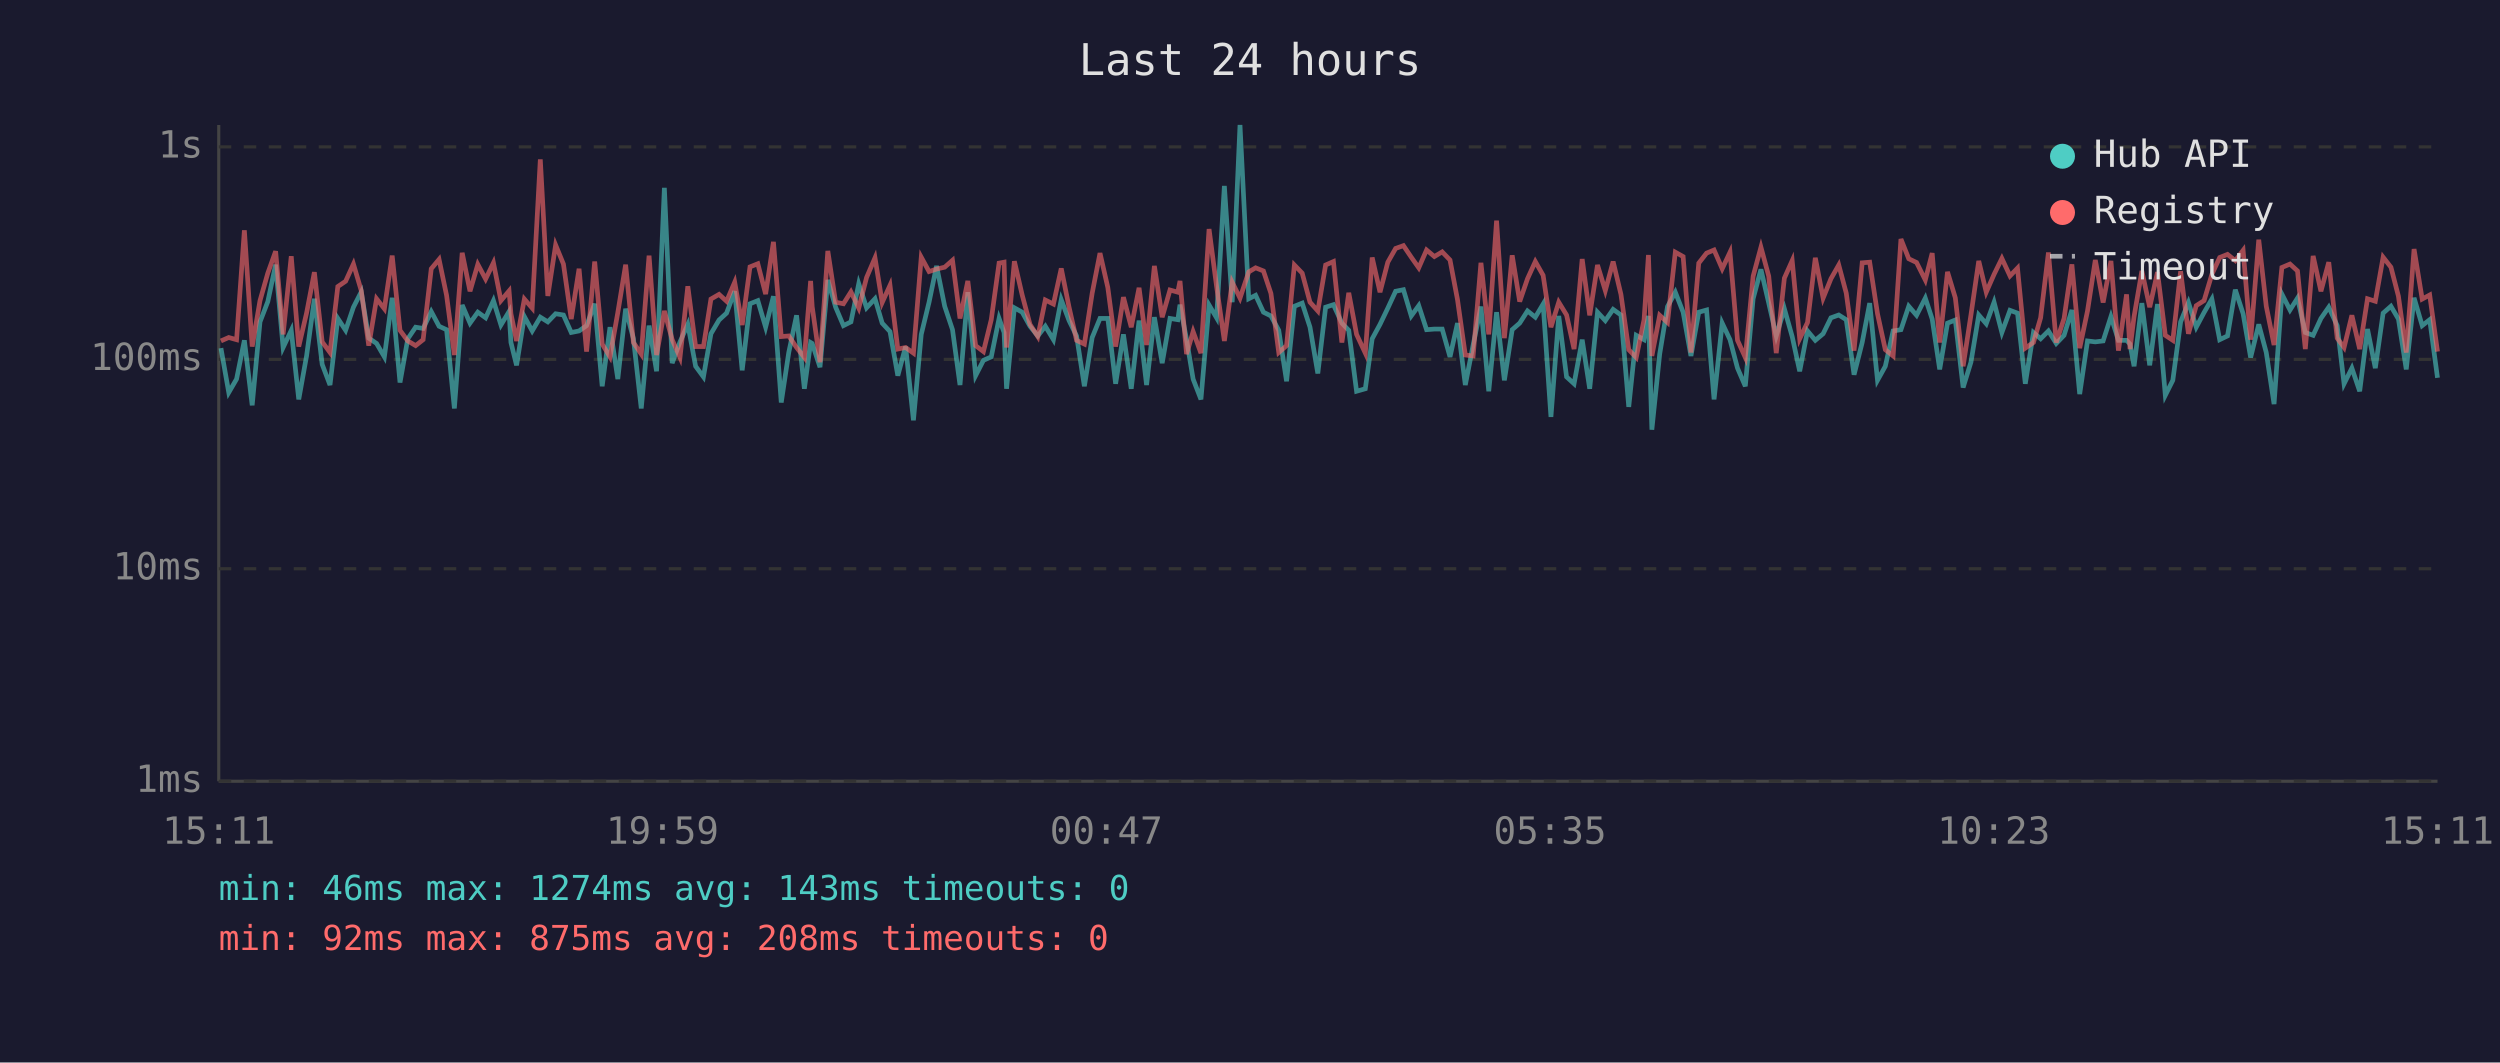
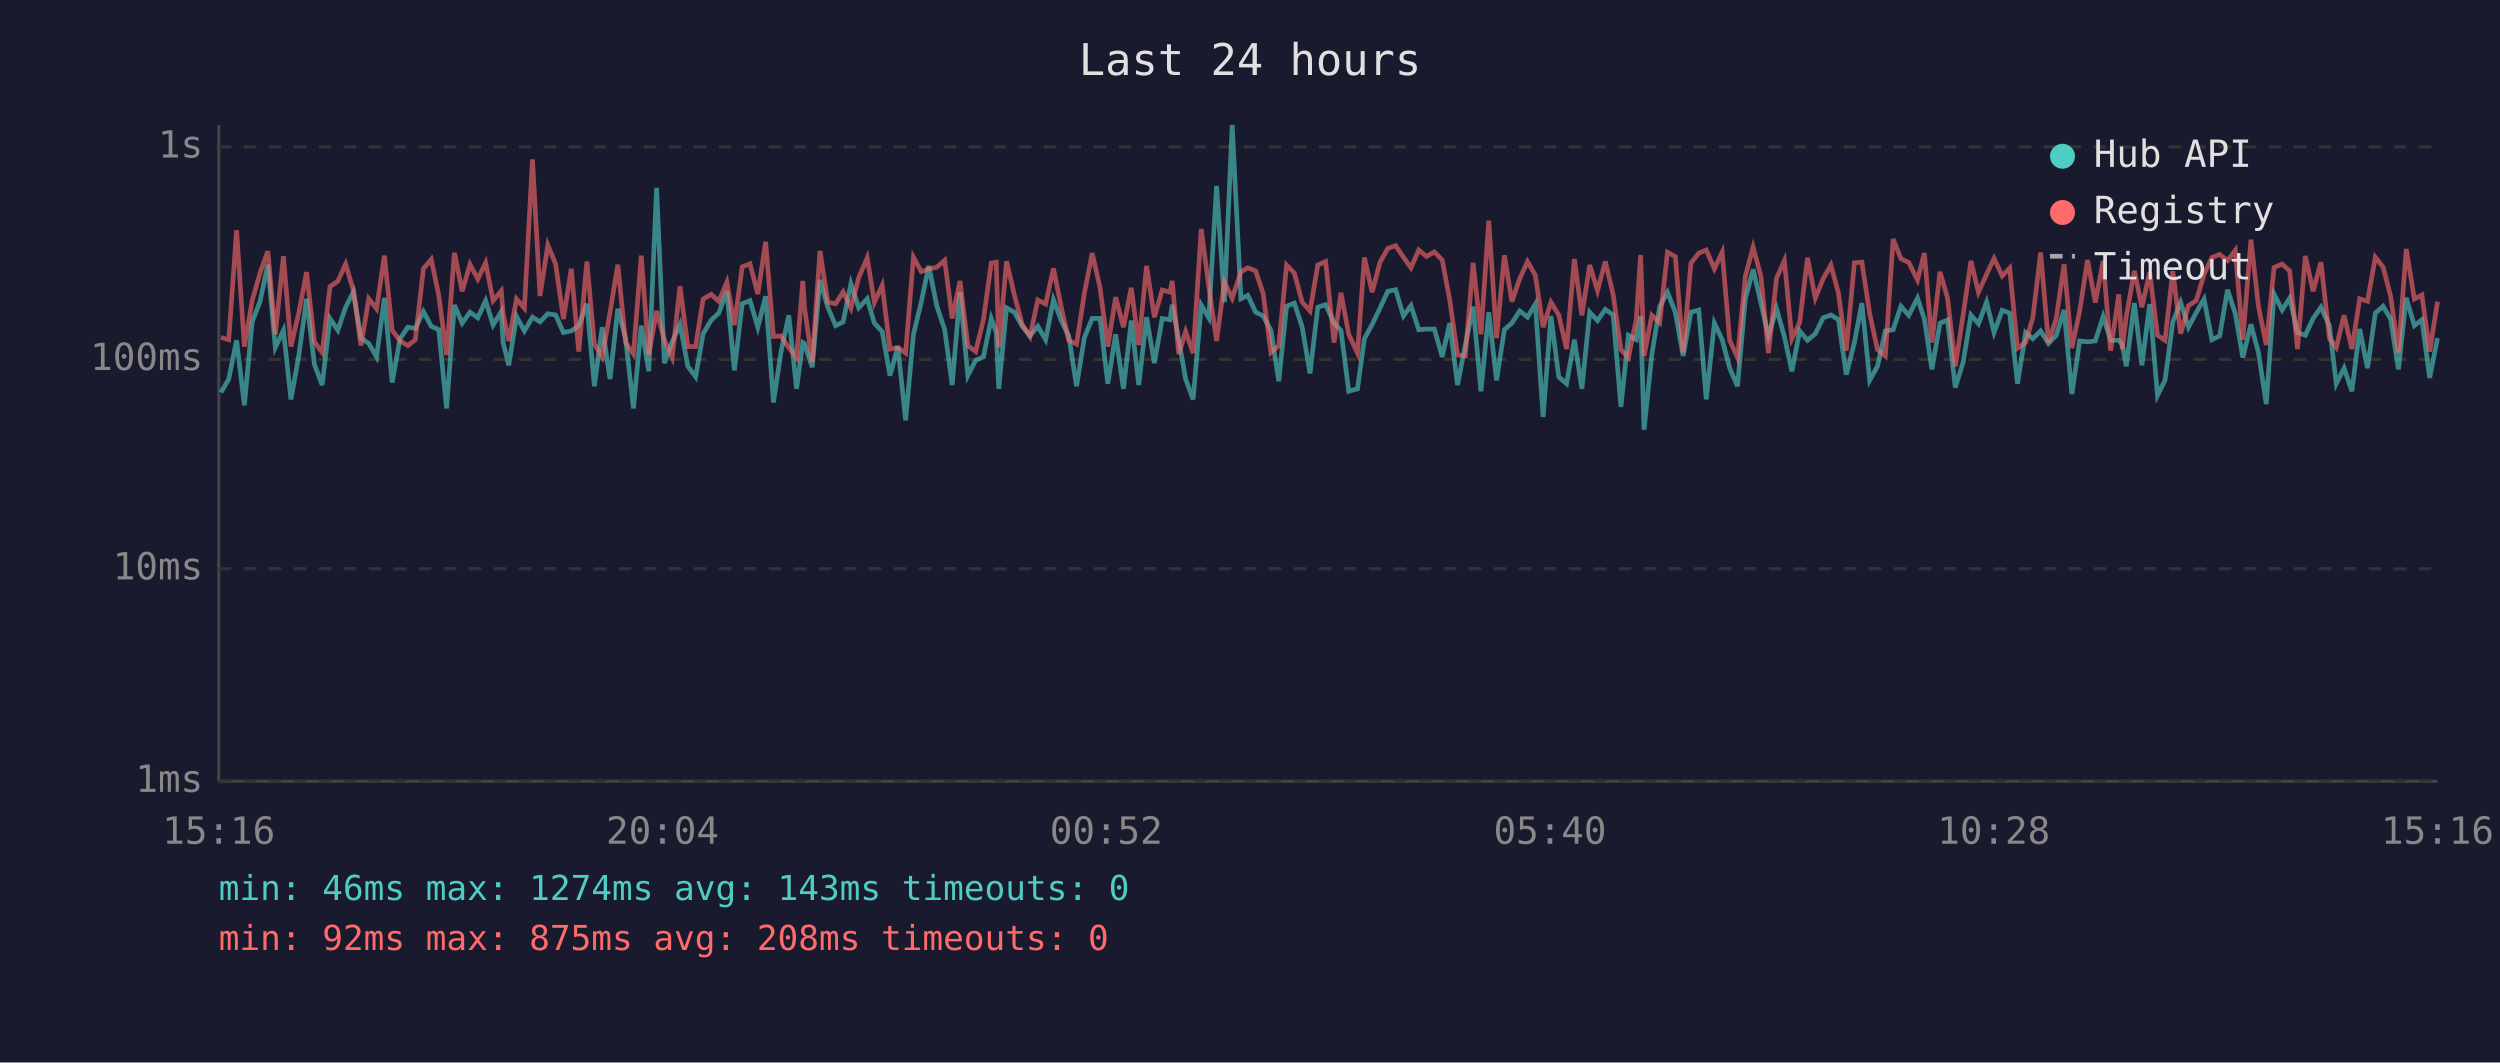
<svg xmlns="http://www.w3.org/2000/svg" viewBox="0 0 800 340" font-family="monospace" font-size="12">
  <rect width="800" height="340" fill="#1a1a2e" />
  <text x="400" y="24" fill="#e0e0e0" font-size="14" text-anchor="middle">Last 24 hours</text>
  <line x1="70" y1="40" x2="70" y2="250" stroke="#444" stroke-width="1" />
  <line x1="70" y1="250" x2="780" y2="250" stroke="#444" stroke-width="1" />
  <line x1="70" y1="250" x2="780" y2="250" stroke="#333" stroke-width="1" stroke-dasharray="4" />
  <text x="65" y="250" fill="#888" text-anchor="end" dominant-baseline="middle">1ms</text>
  <line x1="70" y1="182" x2="780" y2="182" stroke="#333" stroke-width="1" stroke-dasharray="4" />
  <text x="65" y="182" fill="#888" text-anchor="end" dominant-baseline="middle">10ms</text>
  <line x1="70" y1="115" x2="780" y2="115" stroke="#333" stroke-width="1" stroke-dasharray="4" />
  <text x="65" y="115" fill="#888" text-anchor="end" dominant-baseline="middle">100ms</text>
  <line x1="70" y1="47" x2="780" y2="47" stroke="#333" stroke-width="1" stroke-dasharray="4" />
  <text x="65" y="47" fill="#888" text-anchor="end" dominant-baseline="middle">1s</text>
-   <text x="70" y="270" fill="#888" text-anchor="middle">15:11</text>
-   <text x="212" y="270" fill="#888" text-anchor="middle">19:59</text>
-   <text x="354" y="270" fill="#888" text-anchor="middle">00:47</text>
-   <text x="496" y="270" fill="#888" text-anchor="middle">05:35</text>
-   <text x="638" y="270" fill="#888" text-anchor="middle">10:23</text>
-   <text x="780" y="270" fill="#888" text-anchor="middle">15:11</text>
-   <polyline points="70.7,111.4 73.2,125.6 75.7,121.3 78.2,108.9 80.7,129.7 83.2,103.0 85.7,96.5 88.2,84.7 90.6,111.2 93.2,105.7 95.6,127.8 98.1,113.9 100.6,95.6 103.1,116.6 105.6,123.2 108.1,101.9 110.6,105.7 113.1,98.3 115.6,93.4 118.0,108.2 120.5,109.9 123.0,114.2 125.5,95.3 128.0,122.4 130.5,108.4 133.0,104.7 135.4,105.1 138.0,99.7 140.5,104.4 142.9,105.5 145.4,130.7 147.9,97.6 150.4,103.4 152.9,99.9 155.4,101.7 157.9,96.2 160.3,104.0 162.9,99.7 163.5,109.6 165.3,116.9 167.8,101.3 170.3,105.9 172.9,101.5 175.3,103.0 177.8,100.4 180.3,100.8 182.8,106.4 185.3,105.9 187.7,104.2 190.3,97.2 192.7,123.6 195.2,104.7 197.7,121.3 200.2,98.8 202.7,108.4 205.2,130.7 207.7,104.2 210.1,118.8 212.6,60.1 215.1,116.2 217.6,109.4 220.1,103.8 222.6,117.2 225.1,120.6 227.5,106.8 230.1,102.4 232.5,100.2 235.1,93.2 237.5,118.5 240.0,97.2 242.5,96.2 245.0,104.7 247.5,94.8 250.0,128.8 252.4,112.8 254.9,100.9 257.4,124.4 259.4,109.6 259.9,109.9 262.4,117.5 264.9,89.6 267.4,98.3 269.9,104.2 272.3,103.0 274.8,90.8 277.3,98.5 280.0,95.6 282.3,103.4 284.8,106.1 287.3,120.2 289.8,110.9 292.3,134.5 294.8,107.0 297.3,96.7 299.7,85.1 302.3,98.0 304.8,105.5 307.2,123.2 309.7,93.5 312.2,120.2 314.7,115.3 317.2,114.2 319.7,101.9 321.3,106.4 322.1,124.4 324.6,98.5 327.1,99.9 329.6,104.4 332.1,107.5 334.5,104.4 337.1,108.7 339.6,95.9 342.1,102.6 344.5,107.5 347.0,123.6 349.5,108.0 352.0,101.9 354.5,101.9 357.0,122.8 359.5,107.0 362.0,124.4 364.5,102.6 366.9,123.2 369.4,101.5 371.9,116.2 374.4,101.9 376.9,102.3 377.6,97.5 379.7,108.7 381.8,121.3 384.3,127.8 386.9,97.6 389.3,101.7 391.8,59.5 394.3,96.7 396.8,40.0 399.6,95.6 401.8,94.5 404.3,99.9 406.7,101.1 409.2,105.7 411.7,122.0 414.2,98.0 416.7,97.0 419.2,104.7 421.7,119.5 424.2,98.3 426.7,97.5 429.4,103.4 431.6,105.7 434.1,125.2 436.9,124.4 439.1,108.4 441.6,103.8 444.1,98.6 446.6,93.2 449.1,92.7 451.6,101.1 454.0,97.8 456.5,105.5 459.0,105.3 461.5,105.3 464.0,114.2 466.4,103.4 468.9,123.2 471.4,110.4 473.9,98.1 476.4,125.2 478.9,99.9 481.4,121.7 483.9,105.5 486.3,103.4 488.8,99.5 491.3,101.5 493.8,97.3 496.3,133.4 498.8,101.1 501.3,120.6 503.7,122.8 506.3,108.7 508.7,124.4 511.2,99.9 513.7,102.6 516.2,99.0 518.7,100.8 521.2,130.2 523.6,107.3 526.1,108.7 527.5,101.1 528.6,137.5 531.1,113.3 533.6,98.1 536.1,93.5 538.6,99.9 541.1,113.9 543.6,99.9 546.1,99.2 548.5,127.8 551.1,103.4 553.6,108.7 556.0,117.8 558.5,123.6 561.0,95.6 563.5,86.2 566.0,97.0 568.4,107.5 571.0,98.8 573.5,107.7 575.9,118.8 578.4,105.9 580.9,108.9 583.4,106.8 585.9,101.7 588.4,100.8 590.8,102.3 593.3,119.9 595.9,109.6 598.3,97.0 600.8,121.7 603.3,117.2 605.8,105.9 608.3,105.5 610.8,98.0 613.3,100.9 616.1,95.4 618.3,102.1 620.7,118.2 623.2,103.4 625.7,102.4 628.2,124.0 630.7,115.9 633.2,100.8 635.6,103.6 638.1,96.7 640.6,106.4 643.2,99.3 645.6,100.2 648.1,122.8 650.7,106.4 653.0,108.4 655.5,105.9 658.0,109.9 660.5,107.3 663.0,99.2 665.5,126.1 668.0,109.1 670.5,109.4 673.0,109.1 675.5,101.3 677.9,108.9 680.5,108.9 681.6,110.1 682.9,117.2 685.4,97.0 687.9,116.9 690.4,97.3 692.9,126.5 695.3,121.7 697.8,103.0 700.3,96.8 702.8,104.7 705.3,100.0 707.8,95.7 710.3,108.7 712.8,107.5 715.3,92.7 717.8,100.4 720.2,114.4 722.8,103.8 725.2,112.8 727.7,129.3 730.2,94.1 732.8,99.2 735.2,95.4 737.7,106.4 740.2,107.3 742.7,101.9 745.2,98.3 747.9,104.2 750.1,122.8 752.6,117.8 755.1,125.2 757.6,105.3 760.1,117.8 762.6,100.2 765.1,98.0 767.5,102.1 770.0,118.2 772.5,95.3 775.1,104.2 777.5,102.3 780.0,120.9" fill="none" stroke="#4ecdc4" stroke-width="1.5" opacity="0.6" />
-   <polyline points="70.7,109.1 73.2,108.0 75.7,108.7 78.2,73.7 80.7,110.9 83.2,96.2 85.7,87.4 88.2,80.4 90.6,107.0 93.2,82.0 95.6,110.9 98.1,100.2 100.6,87.1 103.1,109.4 105.6,112.8 108.1,91.7 110.6,90.0 113.1,84.5 115.6,93.0 118.0,110.6 120.5,95.6 123.0,98.8 125.5,81.8 128.0,105.7 130.5,109.1 133.0,110.6 135.4,108.7 138.0,86.0 140.5,83.0 142.9,94.5 145.4,113.6 147.9,80.9 150.4,93.2 152.9,84.6 155.4,89.3 157.9,84.1 160.3,96.2 162.9,93.1 163.5,100.4 165.3,109.1 167.8,95.7 170.3,98.6 172.9,51.0 175.3,94.7 177.8,78.4 180.3,84.5 182.8,102.1 185.3,86.0 187.7,112.5 190.3,83.7 192.7,110.1 195.2,114.2 197.7,100.0 200.2,84.7 202.7,109.6 205.2,113.3 207.7,81.8 210.1,113.6 212.6,99.5 215.1,108.7 217.6,114.4 220.1,91.6 222.6,110.9 225.1,110.9 227.5,95.7 230.1,94.2 232.5,96.4 235.1,90.3 237.5,104.0 240.0,85.4 242.5,84.4 245.0,94.1 247.5,77.4 250.0,107.7 252.4,107.5 254.9,111.2 257.4,114.4 259.4,89.9 259.9,98.1 262.4,115.9 264.9,80.3 267.4,96.7 269.9,97.2 272.3,93.4 274.8,98.6 277.3,88.8 280.0,82.5 282.3,96.8 284.8,91.3 287.3,111.7 289.8,111.2 292.3,113.0 294.8,82.3 297.3,86.9 299.7,86.1 302.3,85.5 304.8,83.3 307.2,101.9 309.7,89.9 312.2,110.6 314.7,112.5 317.2,102.3 319.7,84.2 321.3,83.9 322.1,111.2 324.6,83.6 327.1,94.4 329.6,103.8 332.1,107.7 334.5,96.0 337.1,97.3 339.6,85.9 342.1,98.3 344.5,108.9 347.0,110.1 349.5,93.8 352.0,81.0 354.5,92.0 357.0,110.9 359.5,95.1 362.0,104.7 364.5,92.1 366.9,110.4 369.4,85.1 371.9,101.5 374.4,92.8 376.9,93.5 377.6,89.9 379.7,113.3 381.8,106.1 384.3,113.0 386.9,73.3 389.3,91.6 391.8,109.1 394.3,90.3 396.8,95.4 399.6,87.0 401.8,85.7 404.3,86.7 406.7,93.9 409.2,112.8 411.7,110.6 414.2,84.8 416.7,87.4 419.2,96.7 421.7,99.5 424.2,84.8 426.7,83.7 429.4,109.6 431.6,93.7 434.1,107.0 436.9,113.0 439.1,82.4 441.6,93.5 444.1,83.9 446.6,79.5 449.1,78.6 451.6,82.3 454.0,85.7 456.5,80.0 459.0,82.1 461.5,80.6 464.0,83.2 466.4,95.9 468.9,113.6 471.4,113.9 473.9,84.1 476.4,107.0 478.9,70.6 481.4,108.2 483.9,81.7 486.3,96.5 488.8,89.2 491.3,83.7 493.8,88.1 496.3,104.7 498.8,96.7 501.3,100.8 503.7,111.7 506.3,82.9 508.7,100.9 511.2,84.8 513.7,93.0 516.2,83.7 518.7,94.2 521.2,111.9 523.6,114.4 526.1,102.3 527.5,81.6 528.6,113.9 531.1,100.9 533.6,103.2 536.1,80.7 538.6,82.1 541.1,112.8 543.6,84.2 546.1,81.0 548.5,80.0 551.1,86.0 553.6,80.7 556.0,108.9 558.5,114.4 561.0,88.4 563.5,79.1 566.0,88.4 568.4,113.0 571.0,89.0 573.5,83.4 575.9,108.4 578.4,103.2 580.9,82.5 583.4,95.4 585.9,89.2 588.4,84.8 590.8,93.8 593.3,112.2 595.9,84.1 598.3,83.9 600.8,100.4 603.3,111.9 605.8,113.9 608.3,76.5 610.8,82.8 613.3,84.0 616.1,89.6 618.3,81.0 620.7,109.6 623.2,87.0 625.7,95.3 628.2,117.2 630.7,100.8 633.2,83.5 635.6,93.5 638.1,87.8 640.6,82.7 643.2,88.3 645.6,85.8 648.1,111.4 650.7,109.6 653.0,101.7 655.5,80.8 658.0,109.6 660.5,101.9 663.0,84.6 665.5,111.4 668.0,99.5 670.5,83.2 673.0,96.8 675.5,83.5 677.9,112.2 680.5,94.2 681.6,111.7 682.9,101.3 685.4,86.7 687.9,98.3 690.4,87.1 692.9,107.3 695.3,108.9 697.8,86.8 700.3,106.8 702.8,97.8 705.3,96.2 707.8,87.8 710.3,82.4 712.8,81.4 715.3,83.4 717.8,80.1 720.2,108.7 722.8,76.7 725.2,98.0 727.7,110.4 730.2,85.6 732.8,84.5 735.2,86.7 737.7,111.7 740.2,81.9 742.7,93.2 745.2,83.9 747.9,108.2 750.1,111.2 752.6,100.9 755.1,111.7 757.6,95.6 760.1,96.4 762.6,82.3 765.1,85.5 767.5,94.8 770.0,112.8 772.5,79.7 775.1,95.7 777.5,94.4 780.0,112.5" fill="none" stroke="#ff6b6b" stroke-width="1.5" opacity="0.6" />
+   <text x="70" y="270" fill="#888" text-anchor="middle">15:16</text>
+   <text x="212" y="270" fill="#888" text-anchor="middle">20:04</text>
+   <text x="354" y="270" fill="#888" text-anchor="middle">00:52</text>
+   <text x="496" y="270" fill="#888" text-anchor="middle">05:40</text>
+   <text x="638" y="270" fill="#888" text-anchor="middle">10:28</text>
+   <text x="780" y="270" fill="#888" text-anchor="middle">15:16</text>
+   <polyline points="70.7,125.6 73.2,121.3 75.7,108.9 78.2,129.7 80.7,103.0 83.2,96.5 85.7,84.7 88.1,111.2 90.7,105.7 93.1,127.8 95.6,113.9 98.1,95.6 100.6,116.6 103.1,123.2 105.6,101.9 108.1,105.7 110.6,98.3 113.1,93.4 115.5,108.2 118.0,109.9 120.5,114.2 123.0,95.3 125.5,122.4 128.0,108.4 130.5,104.7 132.9,105.1 135.5,99.7 138.0,104.4 140.4,105.5 142.9,130.7 145.4,97.6 147.9,103.4 150.4,99.9 152.9,101.7 155.4,96.2 157.8,104.0 160.4,99.7 161.0,109.6 162.8,116.9 165.3,101.3 167.8,105.9 170.4,101.5 172.8,103.0 175.3,100.4 177.8,100.8 180.3,106.4 182.8,105.9 185.2,104.2 187.8,97.2 190.2,123.6 192.7,104.7 195.2,121.3 197.7,98.8 200.2,108.4 202.7,130.7 205.2,104.2 207.6,118.8 210.1,60.1 212.6,116.2 215.1,109.4 217.6,103.8 220.1,117.2 222.6,120.6 225.0,106.8 227.6,102.4 230.0,100.2 232.6,93.2 235.0,118.5 237.5,97.2 240.0,96.2 242.5,104.7 245.0,94.8 247.5,128.8 249.9,112.8 252.4,100.9 254.9,124.4 256.9,109.6 257.4,109.9 259.9,117.5 262.4,89.6 264.9,98.3 267.4,104.2 269.8,103.0 272.3,90.8 274.8,98.5 277.5,95.6 279.8,103.4 282.3,106.1 284.8,120.2 287.3,110.9 289.8,134.5 292.3,107.0 294.8,96.7 297.2,85.1 299.8,98.0 302.3,105.5 304.7,123.2 307.2,93.5 309.7,120.2 312.2,115.3 314.7,114.2 317.2,101.9 318.8,106.4 319.6,124.4 322.1,98.5 324.6,99.9 327.1,104.4 329.6,107.5 332.1,104.4 334.6,108.7 337.1,95.9 339.6,102.6 342.0,107.5 344.5,123.6 347.0,108.0 349.5,101.9 352.0,101.9 354.5,122.8 357.0,107.0 359.5,124.4 362.0,102.6 364.4,123.2 366.9,101.5 369.4,116.2 371.9,101.9 374.4,102.3 375.1,97.5 377.2,108.7 379.4,121.3 381.8,127.8 384.4,97.6 386.8,101.7 389.3,59.5 391.8,96.7 394.3,40.0 397.1,95.6 399.3,94.5 401.8,99.9 404.2,101.1 406.7,105.7 409.2,122.0 411.7,98.0 414.2,97.0 416.7,104.7 419.2,119.5 421.7,98.3 424.2,97.5 426.9,103.4 429.1,105.7 431.6,125.2 434.4,124.4 436.6,108.4 439.1,103.8 441.6,98.6 444.1,93.2 446.6,92.7 449.1,101.1 451.5,97.8 454.0,105.5 456.5,105.3 459.0,105.3 461.5,114.2 463.9,103.4 466.4,123.2 468.9,110.4 471.4,98.1 473.9,125.2 476.4,99.9 478.9,121.7 481.4,105.5 483.8,103.4 486.3,99.5 488.8,101.5 491.3,97.3 493.8,133.4 496.3,101.1 498.8,120.6 501.3,122.8 503.8,108.7 506.2,124.4 508.7,99.9 511.2,102.6 513.7,99.0 516.2,100.8 518.7,130.2 521.1,107.3 523.6,108.7 525.0,101.1 526.1,137.5 528.6,113.3 531.1,98.1 533.6,93.5 536.1,99.9 538.6,113.9 541.1,99.9 543.6,99.2 546.0,127.8 548.6,103.4 551.1,108.7 553.5,117.8 556.0,123.6 558.5,95.6 561.0,86.2 563.5,97.0 565.9,107.5 568.5,98.8 571.0,107.7 573.4,118.8 575.9,105.9 578.4,108.9 580.9,106.8 583.4,101.7 585.9,100.8 588.3,102.3 590.8,119.9 593.4,109.6 595.8,97.0 598.3,121.7 600.8,117.2 603.3,105.9 605.8,105.5 608.3,98.0 610.8,100.9 613.6,95.4 615.8,102.1 618.2,118.2 620.8,103.4 623.2,102.4 625.7,124.0 628.2,115.9 630.7,100.8 633.1,103.6 635.7,96.7 638.1,106.4 640.7,99.3 643.1,100.2 645.6,122.8 648.2,106.4 650.5,108.4 653.0,105.9 655.5,109.9 658.0,107.3 660.5,99.2 663.0,126.1 665.5,109.1 668.0,109.4 670.5,109.1 673.0,101.3 675.4,108.9 678.0,108.9 679.1,110.1 680.4,117.2 683.0,97.0 685.4,116.9 687.9,97.3 690.4,126.5 692.8,121.7 695.3,103.0 697.8,96.8 700.3,104.7 702.8,100.0 705.3,95.7 707.8,108.7 710.3,107.5 712.8,92.7 715.3,100.4 717.7,114.4 720.3,103.8 722.7,112.8 725.2,129.3 727.7,94.1 730.3,99.2 732.7,95.4 735.2,106.4 737.7,107.3 740.2,101.9 742.7,98.3 745.4,104.2 747.6,122.8 750.1,117.8 752.6,125.2 755.1,105.3 757.6,117.8 760.1,100.2 762.6,98.0 765.0,102.1 767.5,118.2 770.0,95.3 772.6,104.2 775.0,102.3 777.5,120.9 780.0,108.2" fill="none" stroke="#4ecdc4" stroke-width="1.5" opacity="0.6" />
+   <polyline points="70.7,108.0 73.2,108.7 75.7,73.7 78.2,110.9 80.7,96.2 83.2,87.4 85.7,80.4 88.1,107.0 90.7,82.0 93.1,110.9 95.6,100.2 98.1,87.1 100.6,109.4 103.1,112.8 105.6,91.7 108.1,90.0 110.6,84.5 113.1,93.0 115.5,110.6 118.0,95.6 120.5,98.8 123.0,81.8 125.5,105.7 128.0,109.1 130.5,110.6 132.9,108.7 135.5,86.0 138.0,83.0 140.4,94.5 142.9,113.6 145.4,80.9 147.9,93.2 150.4,84.6 152.9,89.3 155.4,84.1 157.8,96.2 160.4,93.1 161.0,100.4 162.8,109.1 165.3,95.7 167.8,98.6 170.4,51.0 172.8,94.7 175.3,78.4 177.8,84.5 180.3,102.1 182.8,86.0 185.2,112.5 187.8,83.7 190.2,110.1 192.7,114.2 195.2,100.0 197.7,84.7 200.2,109.6 202.7,113.3 205.2,81.8 207.6,113.6 210.1,99.5 212.6,108.7 215.1,114.4 217.6,91.6 220.1,110.9 222.6,110.9 225.0,95.7 227.6,94.2 230.0,96.4 232.6,90.3 235.0,104.0 237.5,85.4 240.0,84.4 242.5,94.1 245.0,77.4 247.5,107.7 249.9,107.5 252.4,111.2 254.9,114.4 256.9,89.9 257.4,98.1 259.9,115.9 262.4,80.3 264.9,96.7 267.4,97.2 269.8,93.4 272.3,98.6 274.8,88.8 277.5,82.5 279.8,96.8 282.3,91.3 284.8,111.7 287.3,111.2 289.8,113.0 292.3,82.3 294.8,86.9 297.2,86.1 299.8,85.5 302.3,83.3 304.7,101.9 307.2,89.9 309.7,110.6 312.2,112.5 314.7,102.3 317.2,84.2 318.8,83.9 319.6,111.2 322.1,83.6 324.6,94.4 327.1,103.8 329.6,107.7 332.1,96.0 334.6,97.3 337.1,85.9 339.6,98.3 342.0,108.9 344.5,110.1 347.0,93.8 349.5,81.0 352.0,92.0 354.5,110.9 357.0,95.1 359.5,104.7 362.0,92.1 364.4,110.4 366.9,85.1 369.4,101.5 371.9,92.8 374.4,93.5 375.1,89.9 377.2,113.3 379.4,106.1 381.8,113.0 384.4,73.3 386.8,91.6 389.3,109.1 391.8,90.3 394.3,95.4 397.1,87.0 399.3,85.7 401.8,86.7 404.2,93.9 406.7,112.8 409.2,110.6 411.7,84.8 414.2,87.4 416.7,96.7 419.2,99.5 421.7,84.8 424.2,83.7 426.9,109.6 429.1,93.7 431.6,107.0 434.4,113.0 436.6,82.4 439.1,93.5 441.6,83.9 444.1,79.5 446.6,78.6 449.1,82.3 451.5,85.7 454.0,80.0 456.5,82.1 459.0,80.6 461.5,83.2 463.9,95.9 466.4,113.6 468.9,113.9 471.4,84.1 473.9,107.0 476.4,70.6 478.9,108.2 481.4,81.7 483.8,96.5 486.3,89.2 488.8,83.7 491.3,88.1 493.8,104.7 496.3,96.7 498.8,100.8 501.3,111.7 503.8,82.9 506.2,100.9 508.7,84.8 511.2,93.0 513.7,83.7 516.2,94.2 518.7,111.9 521.1,114.4 523.6,102.3 525.0,81.6 526.1,113.9 528.6,100.9 531.1,103.2 533.6,80.7 536.1,82.1 538.6,112.8 541.1,84.2 543.6,81.0 546.0,80.0 548.6,86.0 551.1,80.7 553.5,108.9 556.0,114.4 558.5,88.4 561.0,79.1 563.5,88.4 565.9,113.0 568.5,89.0 571.0,83.4 573.4,108.4 575.9,103.2 578.4,82.5 580.9,95.4 583.4,89.2 585.9,84.8 588.3,93.8 590.8,112.2 593.4,84.1 595.8,83.9 598.3,100.4 600.8,111.9 603.3,113.9 605.8,76.5 608.3,82.8 610.8,84.0 613.6,89.6 615.8,81.0 618.2,109.6 620.8,87.0 623.2,95.3 625.7,117.2 628.2,100.8 630.7,83.5 633.1,93.5 635.7,87.8 638.1,82.7 640.7,88.3 643.1,85.8 645.6,111.4 648.2,109.6 650.5,101.7 653.0,80.8 655.5,109.6 658.0,101.9 660.5,84.6 663.0,111.4 665.5,99.5 668.0,83.2 670.5,96.8 673.0,83.5 675.4,112.2 678.0,94.2 679.1,111.7 680.4,101.3 683.0,86.7 685.4,98.3 687.9,87.1 690.4,107.3 692.8,108.9 695.3,86.8 697.8,106.8 700.3,97.8 702.8,96.2 705.3,87.8 707.8,82.4 710.3,81.4 712.8,83.4 715.3,80.1 717.7,108.7 720.3,76.7 722.7,98.0 725.2,110.4 727.7,85.6 730.3,84.5 732.7,86.7 735.2,111.7 737.7,81.9 740.2,93.2 742.7,83.9 745.4,108.2 747.6,111.2 750.1,100.9 752.6,111.7 755.1,95.6 757.6,96.4 760.1,82.3 762.6,85.5 765.0,94.8 767.5,112.8 770.0,79.7 772.6,95.7 775.0,94.4 777.5,112.5 780.0,96.5" fill="none" stroke="#ff6b6b" stroke-width="1.5" opacity="0.6" />
  <circle cx="660" cy="50" r="4" fill="#4ecdc4" />
  <text x="670" y="50" fill="#e0e0e0" dominant-baseline="middle">Hub API</text>
  <circle cx="660" cy="68" r="4" fill="#ff6b6b" />
  <text x="670" y="68" fill="#e0e0e0" dominant-baseline="middle">Registry</text>
  <line x1="656" y1="82" x2="664" y2="82" stroke="#e0e0e0" stroke-width="1.5" stroke-dasharray="4,3" opacity="0.7" />
  <text x="670" y="86" fill="#e0e0e0" dominant-baseline="middle">Timeout</text>
  <text x="70" y="288" fill="#4ecdc4" font-size="11">min: 46ms  max: 1274ms  avg: 143ms  timeouts: 0</text>
  <text x="70" y="304" fill="#ff6b6b" font-size="11">min: 92ms  max: 875ms  avg: 208ms  timeouts: 0</text>
</svg>
